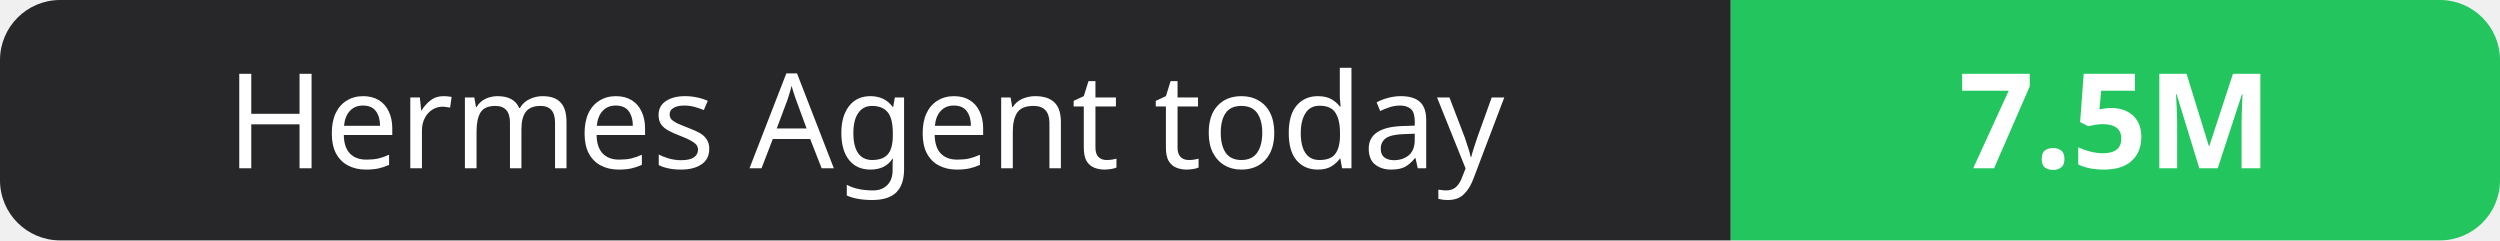
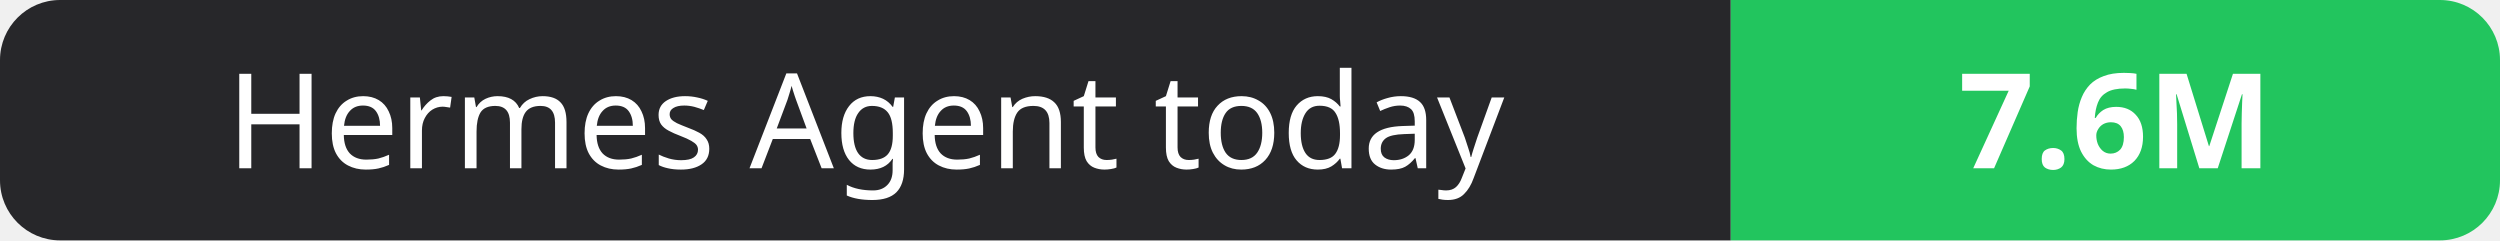
- <svg xmlns="http://www.w3.org/2000/svg" width="208" height="20" role="img" aria-label="Hermes Agent today: 7.5M">
+ <svg xmlns="http://www.w3.org/2000/svg" width="208" height="20" role="img" aria-label="Hermes Agent today: 7.6M">
  <clipPath id="r">
    <rect width="208" height="20" rx="5" fill="#fff" />
  </clipPath>
  <g clip-path="url(#r)">
    <rect width="144" height="20" fill="#27272a" />
    <rect x="144" width="64" height="20" fill="#22c55e" />
  </g>
  <g fill="#fff" text-anchor="middle" font-family="Verdana,Geneva,sans-serif" font-size="11">
    <text x="72.0" y="14">Hermes Agent today</text>
-     <text x="176.0" y="14" font-weight="700">7.5M</text>
+     <text x="176.0" y="14" font-weight="700">7.6M</text>
  </g>
</svg>
